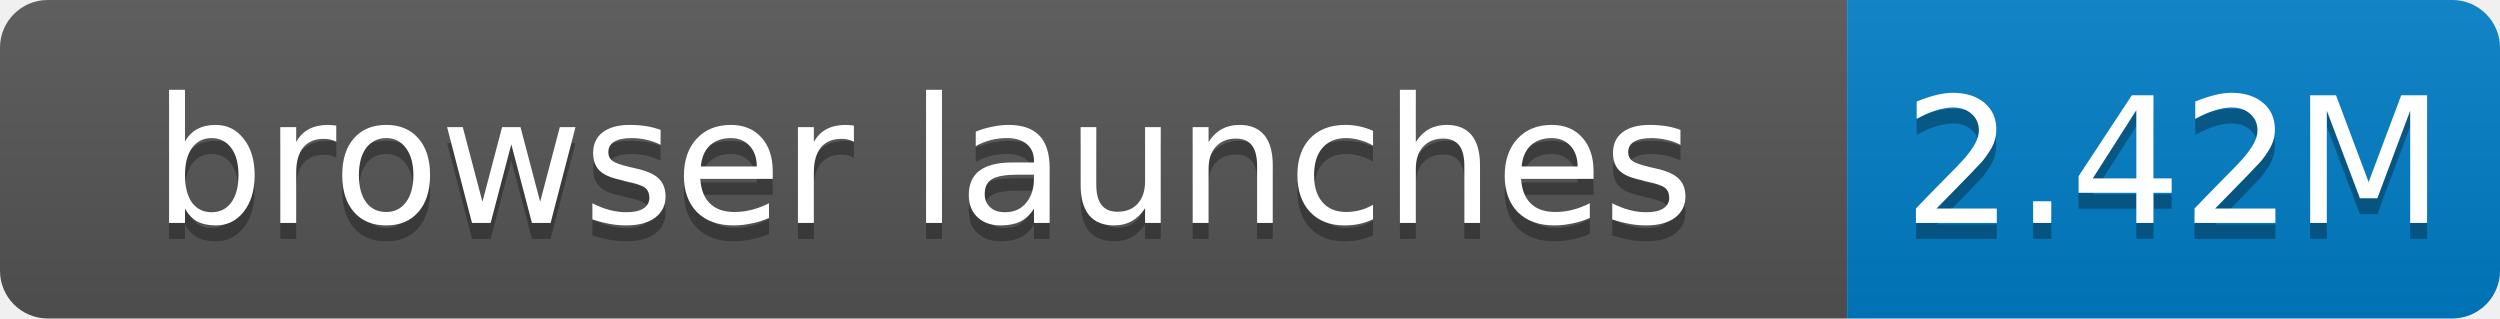
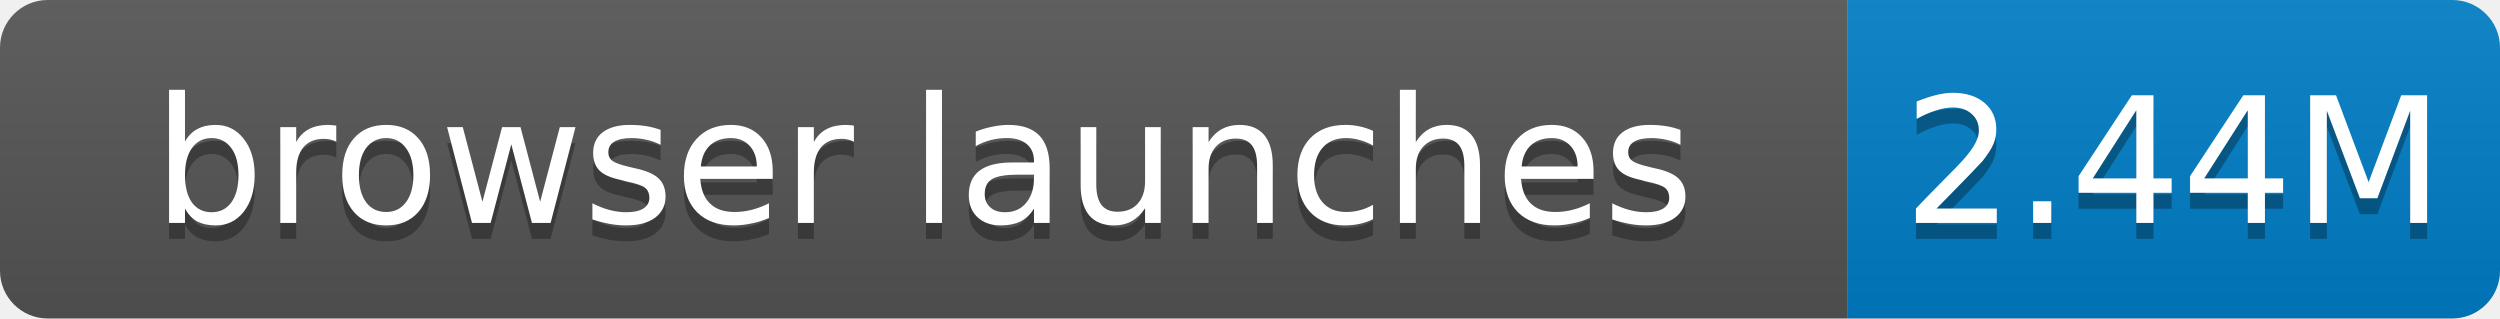
- <svg xmlns="http://www.w3.org/2000/svg" width="157" height="20" role="img" aria-label="browser launches: 2.42M">
+ <svg xmlns="http://www.w3.org/2000/svg" width="157" height="20" role="img" aria-label="browser launches: 2.44M">
  <linearGradient id="s" x2="0" y2="100%">
    <stop offset="0" stop-color="#bbb" stop-opacity=".1" />
    <stop offset="1" stop-opacity=".1" />
  </linearGradient>
  <clipPath id="r">
    <rect width="157" height="20" rx="3" fill="#fff" />
  </clipPath>
  <g clip-path="url(#r)">
    <rect width="116" height="20" fill="#555" />
    <rect x="116" width="41" height="20" fill="#007ec6" />
    <rect width="157" height="20" fill="url(#s)" />
  </g>
  <g fill="#fff" text-anchor="middle" font-family="Verdana,Geneva,DejaVu Sans,sans-serif" font-size="11">
    <text x="58.0" y="15" fill="#010101" fill-opacity=".3">browser launches</text>
    <text x="58.0" y="14">browser launches</text>
-     <text x="136.5" y="15" fill="#010101" fill-opacity=".3">2.42M</text>
-     <text x="136.5" y="14">2.42M</text>
+     <text x="136.5" y="15" fill="#010101" fill-opacity=".3">2.44M</text>
+     <text x="136.5" y="14">2.44M</text>
  </g>
</svg>
